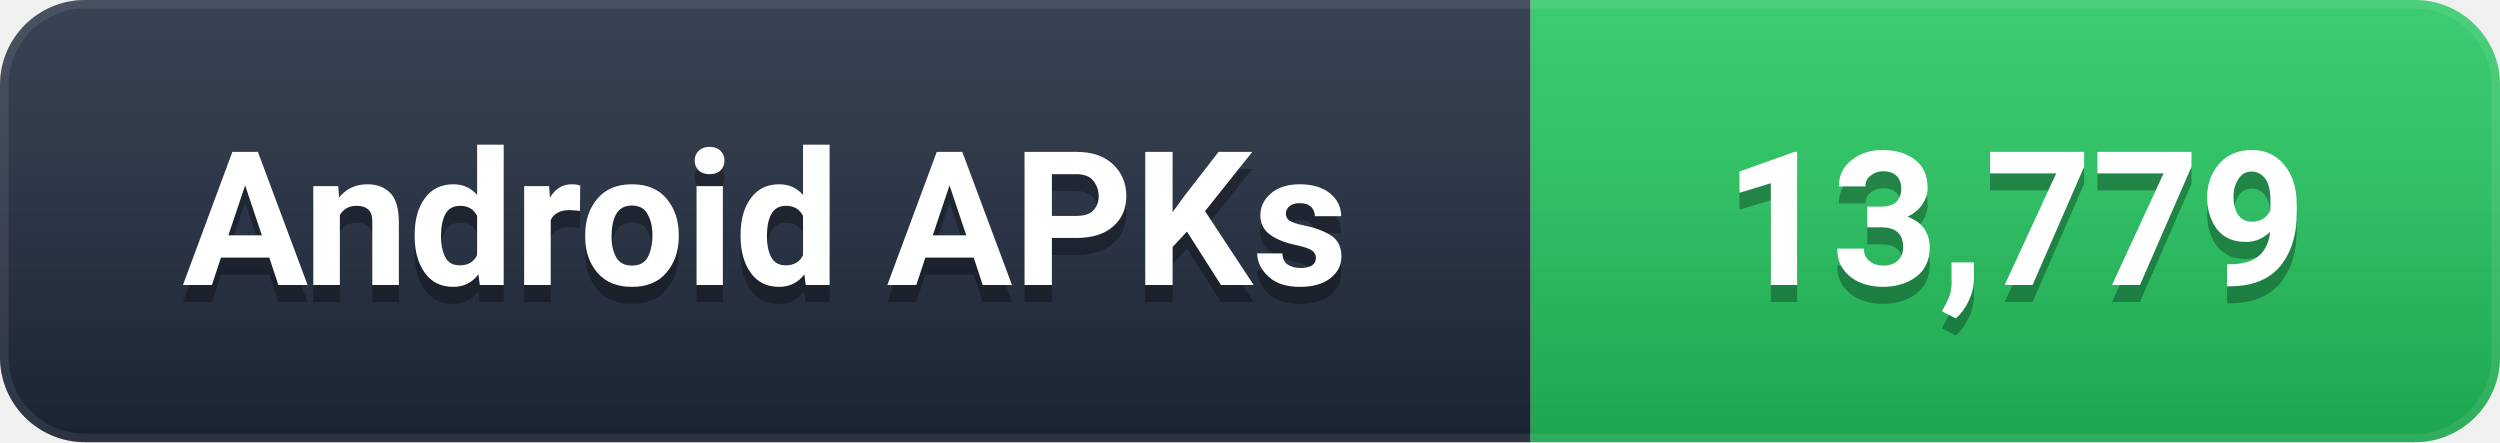
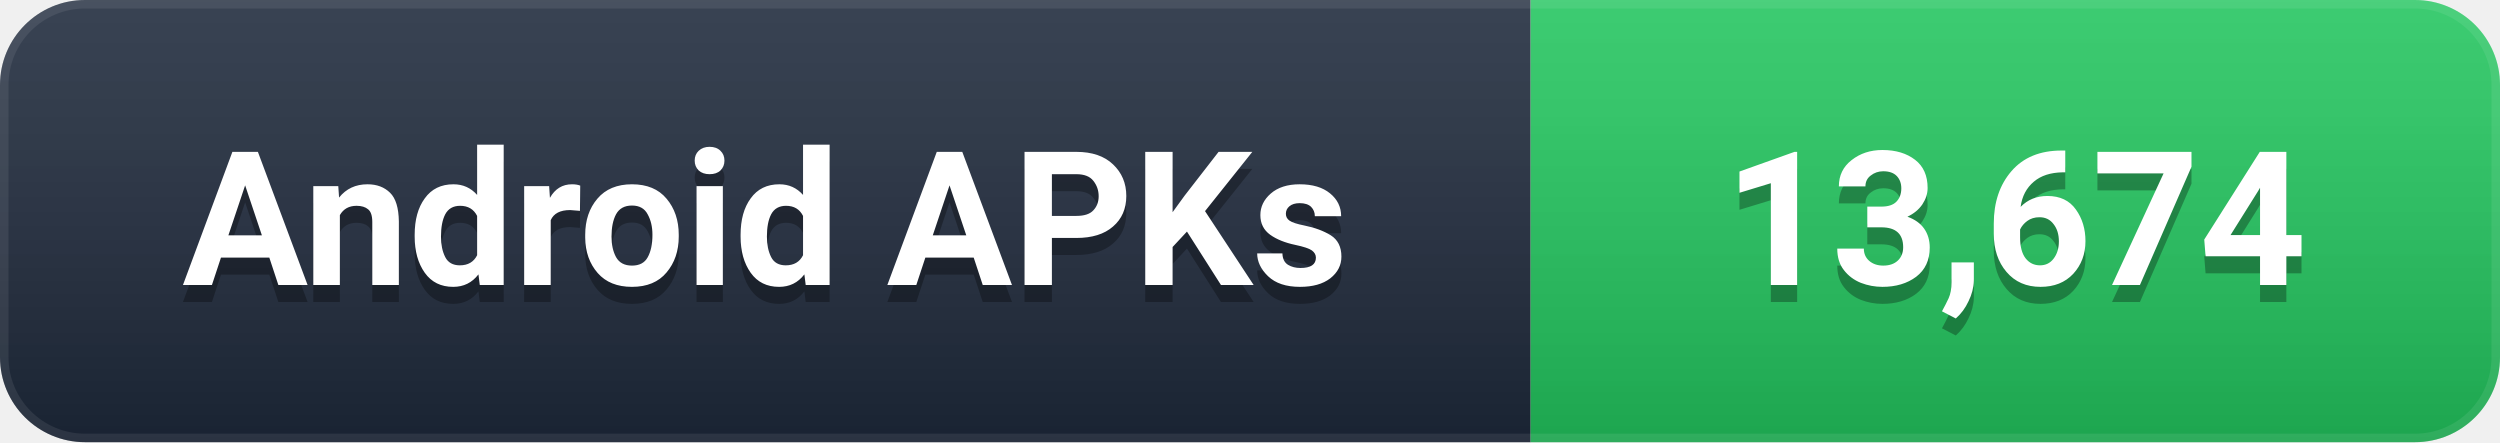
- <svg xmlns="http://www.w3.org/2000/svg" width="147" height="26" viewBox="0 0 147 26" role="img" aria-label="Android APKs: 13,779">
+ <svg xmlns="http://www.w3.org/2000/svg" width="147" height="26" viewBox="0 0 147 26" role="img" aria-label="Android APKs: 13,674">
  <defs>
    <linearGradient id="g" x1="0" y1="0" x2="0" y2="1">
      <stop offset="0%" stop-color="#ffffff" stop-opacity="0.12" />
      <stop offset="100%" stop-color="#000000" stop-opacity="0.16" />
    </linearGradient>
    <clipPath id="c">
      <rect width="147" height="26" rx="5" />
    </clipPath>
  </defs>
  <g clip-path="url(#c)">
    <rect width="90" height="26" fill="#1e293b" />
    <rect x="90" width="57" height="26" fill="#22C55E" />
    <rect width="147" height="26" fill="url(#g)" />
    <rect width="147" height="26" rx="5" fill="none" stroke="#ffffff" stroke-opacity="0.08" stroke-width="1" />
  </g>
  <g font-family="-apple-system, BlinkMacSystemFont, 'Segoe UI', Roboto, 'Helvetica Neue', Arial, sans-serif" font-size="11" font-weight="600" text-anchor="middle" dominant-baseline="central">
    <text x="45.0" y="14" fill="#000000" opacity="0.3">Android APKs</text>
    <text x="45.0" y="13" fill="#ffffff">Android APKs</text>
-     <text x="118.5" y="14" fill="#000000" opacity="0.3">13,779</text>
-     <text x="118.5" y="13" fill="#ffffff">13,779</text>
+     <text x="118.5" y="14" fill="#000000" opacity="0.3">13,674</text>
+     <text x="118.5" y="13" fill="#ffffff">13,674</text>
  </g>
</svg>
